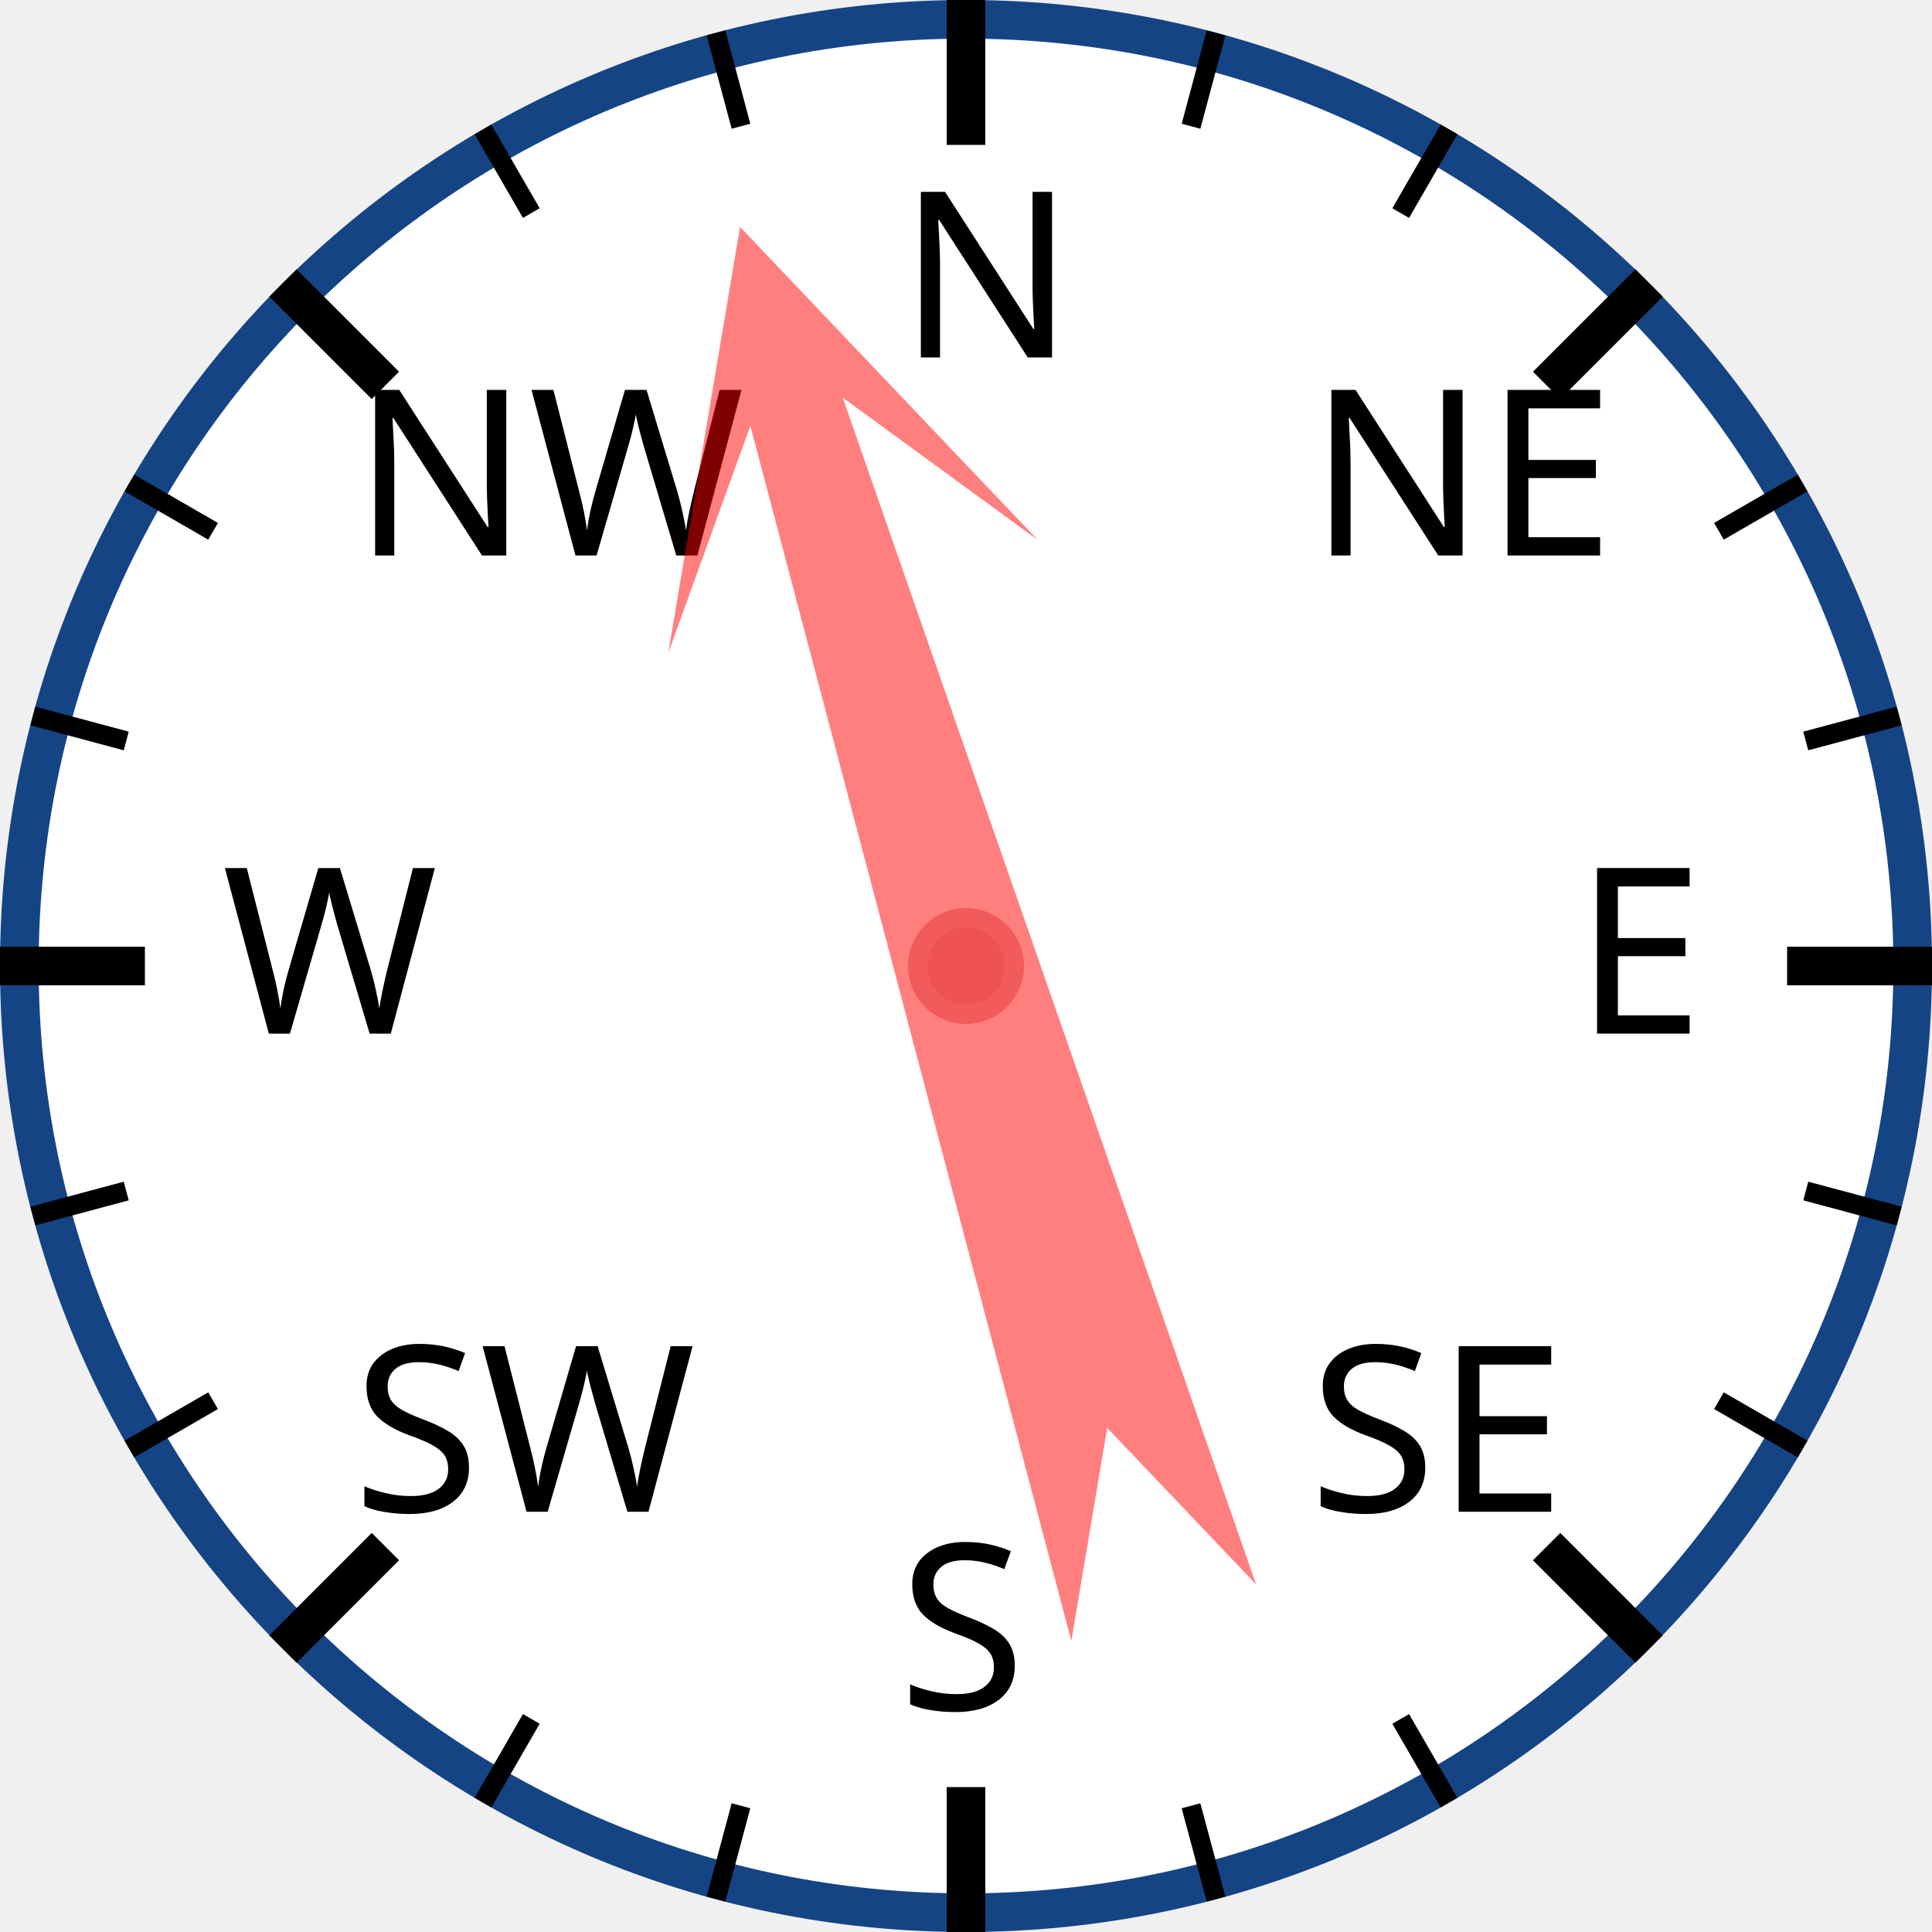
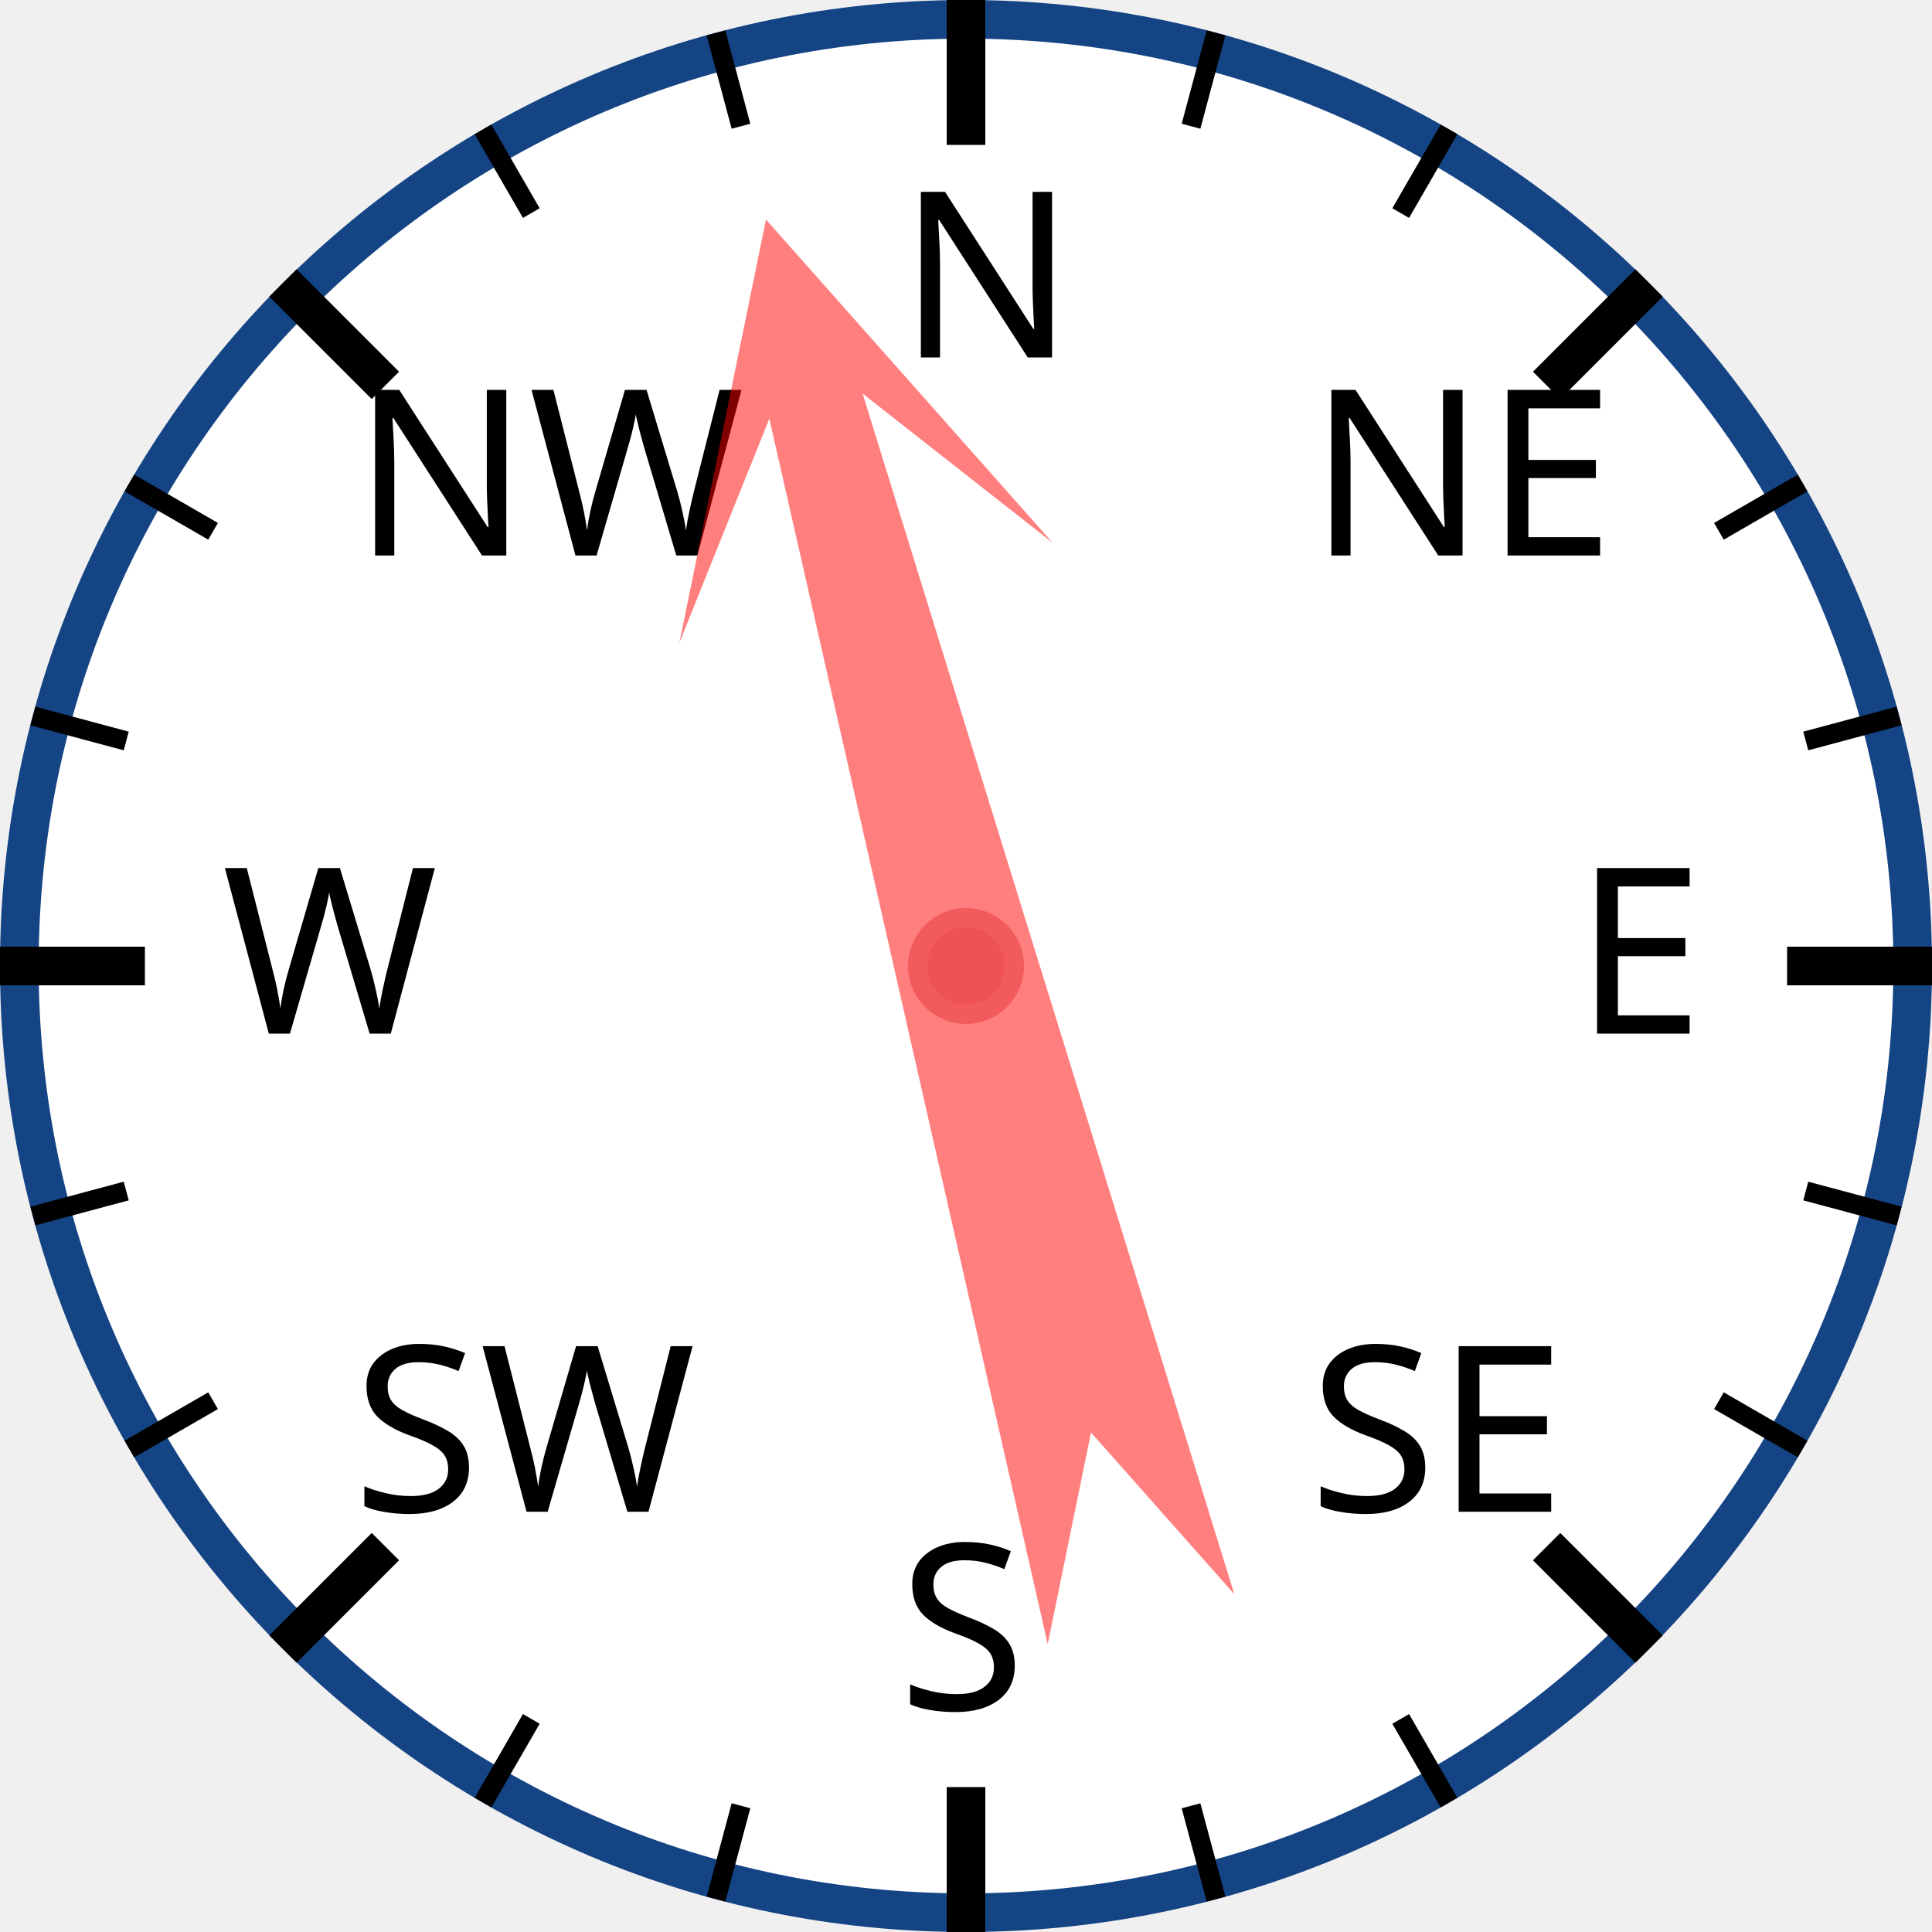
<svg xmlns="http://www.w3.org/2000/svg" width="120px" height="120px" viewBox="0 0 200 200">
  <circle cx="100" cy="100" r="98" style="fill: white; stroke: #154485; stroke-width: 4;" />
  <text x="93.0" y="37.0" style="font-family: sans-serif; font-size: 18pt;">N</text>
  <line x1="100.0" y1="0.0" x2="100.0" y2="15.0" style="stroke: black; stroke-width: 4;" />
  <line x1="74.118" y1="3.407" x2="76.706" y2="13.067" style="stroke: black; stroke-width: 2;" />
  <line x1="50" y1="13.397" x2="55" y2="22.058" style="stroke: black; stroke-width: 2;" />
  <text x="36.503" y="57.503" style="font-family: sans-serif; font-size: 18pt;">NW</text>
  <line x1="29.289" y1="29.289" x2="39.896" y2="39.896" style="stroke: black; stroke-width: 4;" />
  <line x1="13.397" y1="50" x2="22.058" y2="55" style="stroke: black; stroke-width: 2;" />
  <line x1="3.407" y1="74.118" x2="13.067" y2="76.706" style="stroke: black; stroke-width: 2;" />
  <text x="23.0" y="107.0" style="font-family: sans-serif; font-size: 18pt;">W</text>
  <line x1="0.0" y1="100.0" x2="15.0" y2="100.0" style="stroke: black; stroke-width: 4;" />
  <line x1="3.407" y1="125.882" x2="13.067" y2="123.294" style="stroke: black; stroke-width: 2;" />
  <line x1="13.397" y1="150" x2="22.058" y2="145" style="stroke: black; stroke-width: 2;" />
  <text x="36.503" y="156.497" style="font-family: sans-serif; font-size: 18pt;">SW</text>
  <line x1="29.289" y1="170.711" x2="39.896" y2="160.104" style="stroke: black; stroke-width: 4;" />
  <line x1="50" y1="186.603" x2="55" y2="177.942" style="stroke: black; stroke-width: 2;" />
  <line x1="74.118" y1="196.593" x2="76.706" y2="186.933" style="stroke: black; stroke-width: 2;" />
  <text x="93" y="177.0" style="font-family: sans-serif; font-size: 18pt;">S</text>
  <line x1="100" y1="200.0" x2="100" y2="185.0" style="stroke: black; stroke-width: 4;" />
  <line x1="125.882" y1="196.593" x2="123.294" y2="186.933" style="stroke: black; stroke-width: 2;" />
  <line x1="150.0" y1="186.603" x2="145.0" y2="177.942" style="stroke: black; stroke-width: 2;" />
  <text x="135.497" y="156.497" style="font-family: sans-serif; font-size: 18pt;">SE</text>
  <line x1="170.711" y1="170.711" x2="160.104" y2="160.104" style="stroke: black; stroke-width: 4;" />
  <line x1="186.603" y1="150" x2="177.942" y2="145" style="stroke: black; stroke-width: 2;" />
  <line x1="196.593" y1="125.882" x2="186.933" y2="123.294" style="stroke: black; stroke-width: 2;" />
  <text x="163.0" y="107" style="font-family: sans-serif; font-size: 18pt;">E</text>
  <line x1="200.0" y1="100" x2="185.0" y2="100" style="stroke: black; stroke-width: 4;" />
  <line x1="196.593" y1="74.118" x2="186.933" y2="76.706" style="stroke: black; stroke-width: 2;" />
  <line x1="186.603" y1="50" x2="177.942" y2="55" style="stroke: black; stroke-width: 2;" />
  <text x="135.497" y="57.503" style="font-family: sans-serif; font-size: 18pt;">NE</text>
  <line x1="170.711" y1="29.289" x2="160.104" y2="39.896" style="stroke: black; stroke-width: 4;" />
  <line x1="150" y1="13.397" x2="145" y2="22.058" style="stroke: black; stroke-width: 2;" />
  <line x1="125.882" y1="3.407" x2="123.294" y2="13.067" style="stroke: black; stroke-width: 2;" />
-   <polygon points="100 20 120 60 105 40 110 170 100 150 90 170 95 40 80 60" style="fill: red; fill-opacity: 0.5;" transform="rotate(343,100,100)" />
+   <polygon points="100 20 120 60 105 40 110 170 100 150 90 170 95 40 80 60" style="fill: red; fill-opacity: 0.5;" transform="rotate(345,100,100)" />
  <circle cx="100" cy="100" r="5" style="fill: #EE5252; stroke: #F25B5B; stroke-width: 2;" />
</svg>
